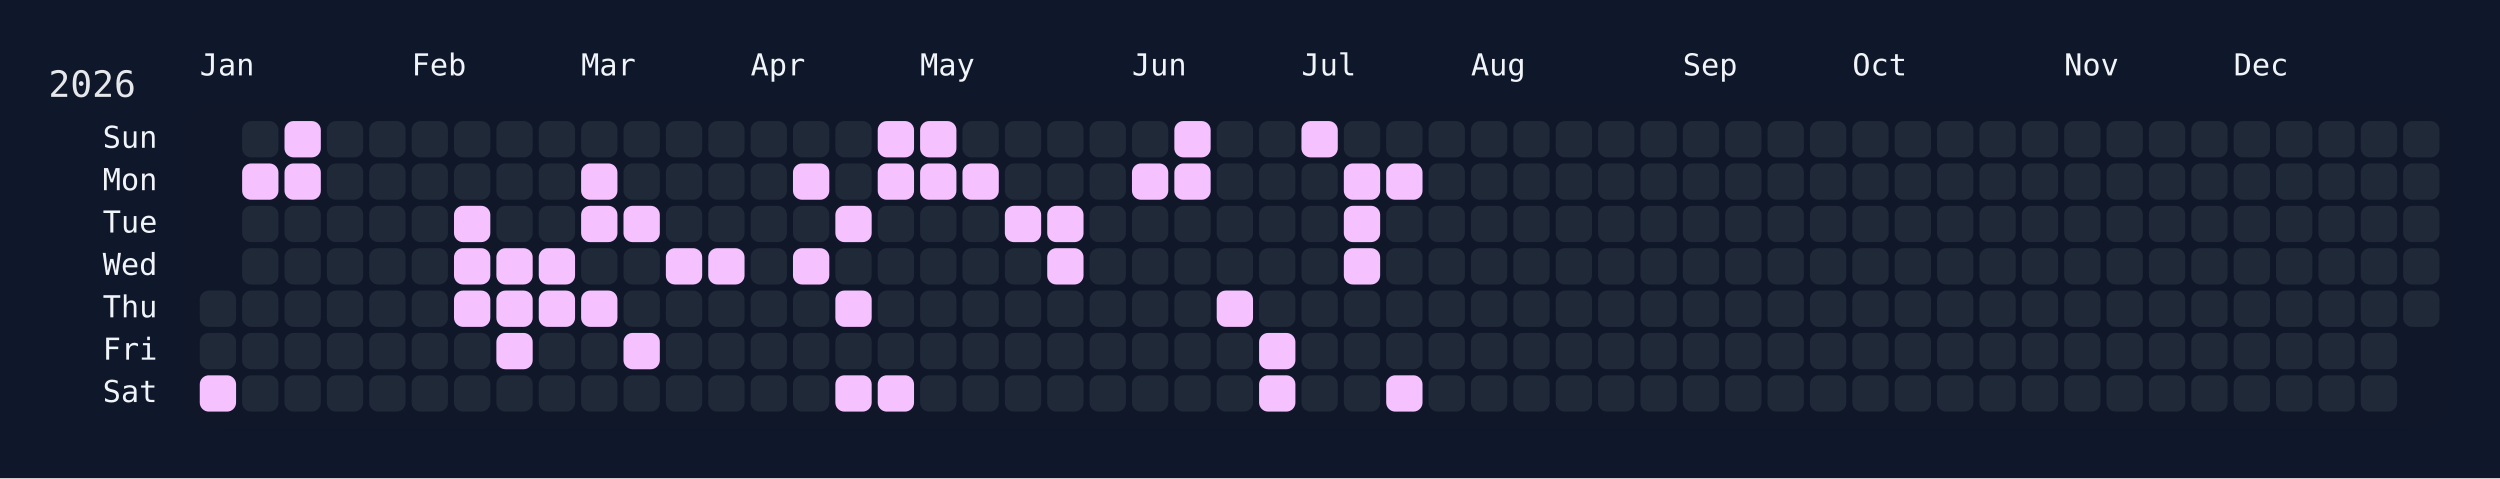
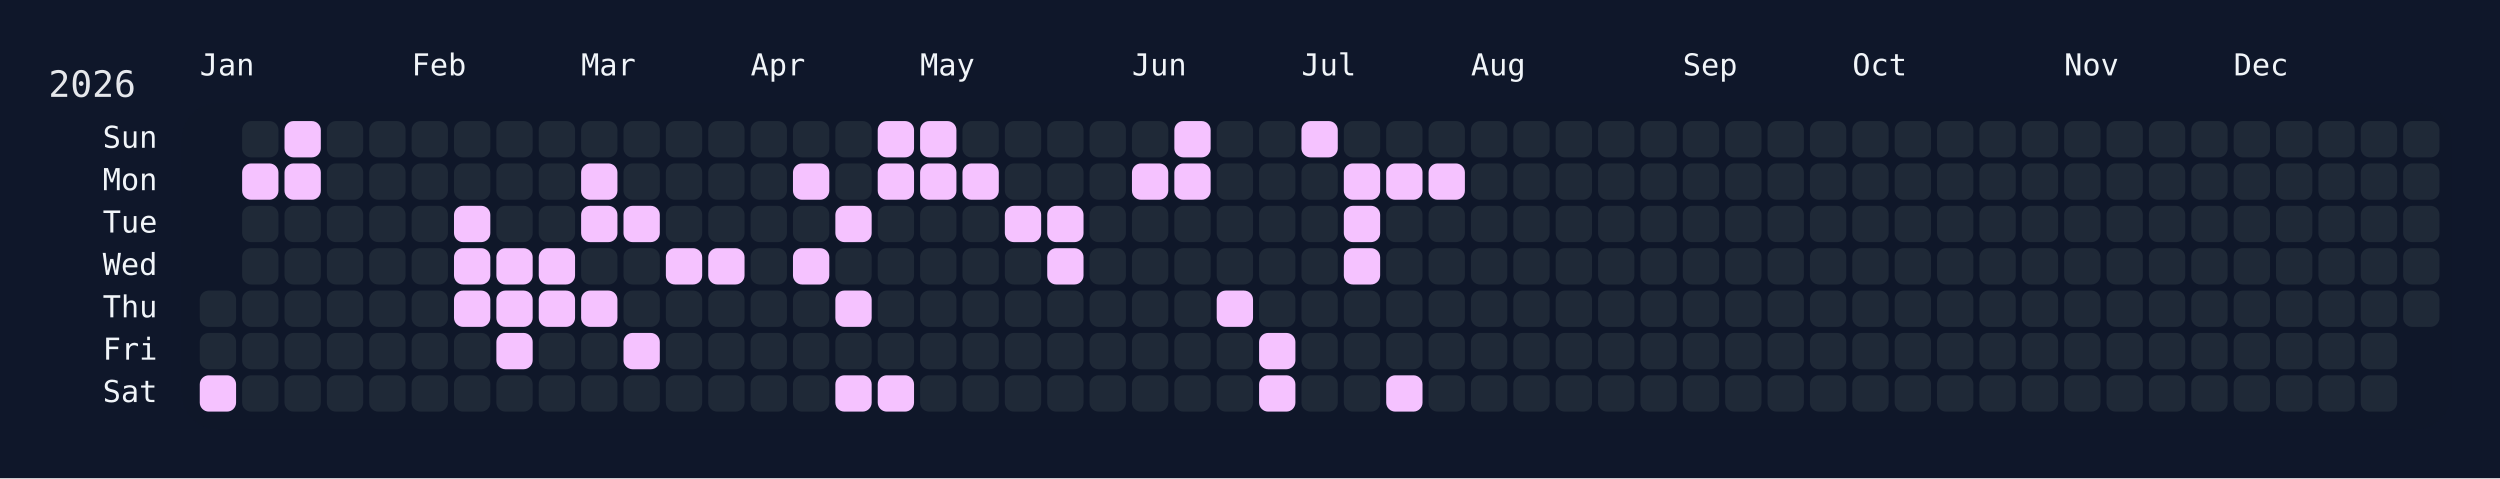
<svg xmlns="http://www.w3.org/2000/svg" width="826" height="158" viewBox="0 0 826 158">
  <rect width="826" height="158" fill="#0f172a" />
  <rect x="60" y="34" width="750" height="108" rx="12" ry="12" fill="rgba(15, 23, 42, 0.8)" />
  <text x="16" y="32" font-size="12" fill="#e5e7eb" font-family="JetBrains Mono, ui-monospace, SFMono-Regular, Menlo, Monaco, Consolas, monospace">2026</text>
  <text x="66" y="18" font-size="10" fill="#f1f5f9" font-family="JetBrains Mono, ui-monospace, SFMono-Regular, Menlo, Monaco, Consolas, monospace" dominant-baseline="hanging">Jan</text>
  <text x="136" y="18" font-size="10" fill="#f1f5f9" font-family="JetBrains Mono, ui-monospace, SFMono-Regular, Menlo, Monaco, Consolas, monospace" dominant-baseline="hanging">Feb</text>
  <text x="192" y="18" font-size="10" fill="#f1f5f9" font-family="JetBrains Mono, ui-monospace, SFMono-Regular, Menlo, Monaco, Consolas, monospace" dominant-baseline="hanging">Mar</text>
  <text x="248" y="18" font-size="10" fill="#f1f5f9" font-family="JetBrains Mono, ui-monospace, SFMono-Regular, Menlo, Monaco, Consolas, monospace" dominant-baseline="hanging">Apr</text>
  <text x="304" y="18" font-size="10" fill="#f1f5f9" font-family="JetBrains Mono, ui-monospace, SFMono-Regular, Menlo, Monaco, Consolas, monospace" dominant-baseline="hanging">May</text>
  <text x="374" y="18" font-size="10" fill="#f1f5f9" font-family="JetBrains Mono, ui-monospace, SFMono-Regular, Menlo, Monaco, Consolas, monospace" dominant-baseline="hanging">Jun</text>
  <text x="430" y="18" font-size="10" fill="#f1f5f9" font-family="JetBrains Mono, ui-monospace, SFMono-Regular, Menlo, Monaco, Consolas, monospace" dominant-baseline="hanging">Jul</text>
  <text x="486" y="18" font-size="10" fill="#f1f5f9" font-family="JetBrains Mono, ui-monospace, SFMono-Regular, Menlo, Monaco, Consolas, monospace" dominant-baseline="hanging">Aug</text>
  <text x="556" y="18" font-size="10" fill="#f1f5f9" font-family="JetBrains Mono, ui-monospace, SFMono-Regular, Menlo, Monaco, Consolas, monospace" dominant-baseline="hanging">Sep</text>
  <text x="612" y="18" font-size="10" fill="#f1f5f9" font-family="JetBrains Mono, ui-monospace, SFMono-Regular, Menlo, Monaco, Consolas, monospace" dominant-baseline="hanging">Oct</text>
  <text x="682" y="18" font-size="10" fill="#f1f5f9" font-family="JetBrains Mono, ui-monospace, SFMono-Regular, Menlo, Monaco, Consolas, monospace" dominant-baseline="hanging">Nov</text>
  <text x="738" y="18" font-size="10" fill="#f1f5f9" font-family="JetBrains Mono, ui-monospace, SFMono-Regular, Menlo, Monaco, Consolas, monospace" dominant-baseline="hanging">Dec</text>
  <text x="52" y="46.0" font-size="10" fill="#f1f5f9" font-family="JetBrains Mono, ui-monospace, SFMono-Regular, Menlo, Monaco, Consolas, monospace" text-anchor="end" dominant-baseline="middle">Sun</text>
  <text x="52" y="60.0" font-size="10" fill="#f1f5f9" font-family="JetBrains Mono, ui-monospace, SFMono-Regular, Menlo, Monaco, Consolas, monospace" text-anchor="end" dominant-baseline="middle">Mon</text>
  <text x="52" y="74.0" font-size="10" fill="#f1f5f9" font-family="JetBrains Mono, ui-monospace, SFMono-Regular, Menlo, Monaco, Consolas, monospace" text-anchor="end" dominant-baseline="middle">Tue</text>
  <text x="52" y="88.0" font-size="10" fill="#f1f5f9" font-family="JetBrains Mono, ui-monospace, SFMono-Regular, Menlo, Monaco, Consolas, monospace" text-anchor="end" dominant-baseline="middle">Wed</text>
  <text x="52" y="102.0" font-size="10" fill="#f1f5f9" font-family="JetBrains Mono, ui-monospace, SFMono-Regular, Menlo, Monaco, Consolas, monospace" text-anchor="end" dominant-baseline="middle">Thu</text>
  <text x="52" y="116.0" font-size="10" fill="#f1f5f9" font-family="JetBrains Mono, ui-monospace, SFMono-Regular, Menlo, Monaco, Consolas, monospace" text-anchor="end" dominant-baseline="middle">Fri</text>
  <text x="52" y="130.0" font-size="10" fill="#f1f5f9" font-family="JetBrains Mono, ui-monospace, SFMono-Regular, Menlo, Monaco, Consolas, monospace" text-anchor="end" dominant-baseline="middle">Sat</text>
  <g transform="translate(66,40)">
    <rect x="0" y="56" width="12" height="12" rx="3" ry="3" fill="#1f2937" data-date="2026-01-01" />
    <rect x="0" y="70" width="12" height="12" rx="3" ry="3" fill="#1f2937" data-date="2026-01-02" />
    <rect x="0" y="84" width="12" height="12" rx="3" ry="3" fill="#f5c2ff" data-date="2026-01-03" />
    <rect x="14" y="0" width="12" height="12" rx="3" ry="3" fill="#1f2937" data-date="2026-01-04" />
    <rect x="14" y="14" width="12" height="12" rx="3" ry="3" fill="#f5c2ff" data-date="2026-01-05" />
    <rect x="14" y="28" width="12" height="12" rx="3" ry="3" fill="#1f2937" data-date="2026-01-06" />
    <rect x="14" y="42" width="12" height="12" rx="3" ry="3" fill="#1f2937" data-date="2026-01-07" />
    <rect x="14" y="56" width="12" height="12" rx="3" ry="3" fill="#1f2937" data-date="2026-01-08" />
    <rect x="14" y="70" width="12" height="12" rx="3" ry="3" fill="#1f2937" data-date="2026-01-09" />
    <rect x="14" y="84" width="12" height="12" rx="3" ry="3" fill="#1f2937" data-date="2026-01-10" />
    <rect x="28" y="0" width="12" height="12" rx="3" ry="3" fill="#f5c2ff" data-date="2026-01-11" />
    <rect x="28" y="14" width="12" height="12" rx="3" ry="3" fill="#f5c2ff" data-date="2026-01-12" />
    <rect x="28" y="28" width="12" height="12" rx="3" ry="3" fill="#1f2937" data-date="2026-01-13" />
    <rect x="28" y="42" width="12" height="12" rx="3" ry="3" fill="#1f2937" data-date="2026-01-14" />
    <rect x="28" y="56" width="12" height="12" rx="3" ry="3" fill="#1f2937" data-date="2026-01-15" />
    <rect x="28" y="70" width="12" height="12" rx="3" ry="3" fill="#1f2937" data-date="2026-01-16" />
    <rect x="28" y="84" width="12" height="12" rx="3" ry="3" fill="#1f2937" data-date="2026-01-17" />
    <rect x="42" y="0" width="12" height="12" rx="3" ry="3" fill="#1f2937" data-date="2026-01-18" />
    <rect x="42" y="14" width="12" height="12" rx="3" ry="3" fill="#1f2937" data-date="2026-01-19" />
    <rect x="42" y="28" width="12" height="12" rx="3" ry="3" fill="#1f2937" data-date="2026-01-20" />
    <rect x="42" y="42" width="12" height="12" rx="3" ry="3" fill="#1f2937" data-date="2026-01-21" />
    <rect x="42" y="56" width="12" height="12" rx="3" ry="3" fill="#1f2937" data-date="2026-01-22" />
    <rect x="42" y="70" width="12" height="12" rx="3" ry="3" fill="#1f2937" data-date="2026-01-23" />
    <rect x="42" y="84" width="12" height="12" rx="3" ry="3" fill="#1f2937" data-date="2026-01-24" />
    <rect x="56" y="0" width="12" height="12" rx="3" ry="3" fill="#1f2937" data-date="2026-01-25" />
    <rect x="56" y="14" width="12" height="12" rx="3" ry="3" fill="#1f2937" data-date="2026-01-26" />
    <rect x="56" y="28" width="12" height="12" rx="3" ry="3" fill="#1f2937" data-date="2026-01-27" />
    <rect x="56" y="42" width="12" height="12" rx="3" ry="3" fill="#1f2937" data-date="2026-01-28" />
    <rect x="56" y="56" width="12" height="12" rx="3" ry="3" fill="#1f2937" data-date="2026-01-29" />
    <rect x="56" y="70" width="12" height="12" rx="3" ry="3" fill="#1f2937" data-date="2026-01-30" />
    <rect x="56" y="84" width="12" height="12" rx="3" ry="3" fill="#1f2937" data-date="2026-01-31" />
    <rect x="70" y="0" width="12" height="12" rx="3" ry="3" fill="#1f2937" data-date="2026-02-01" />
    <rect x="70" y="14" width="12" height="12" rx="3" ry="3" fill="#1f2937" data-date="2026-02-02" />
    <rect x="70" y="28" width="12" height="12" rx="3" ry="3" fill="#1f2937" data-date="2026-02-03" />
    <rect x="70" y="42" width="12" height="12" rx="3" ry="3" fill="#1f2937" data-date="2026-02-04" />
    <rect x="70" y="56" width="12" height="12" rx="3" ry="3" fill="#1f2937" data-date="2026-02-05" />
    <rect x="70" y="70" width="12" height="12" rx="3" ry="3" fill="#1f2937" data-date="2026-02-06" />
    <rect x="70" y="84" width="12" height="12" rx="3" ry="3" fill="#1f2937" data-date="2026-02-07" />
    <rect x="84" y="0" width="12" height="12" rx="3" ry="3" fill="#1f2937" data-date="2026-02-08" />
    <rect x="84" y="14" width="12" height="12" rx="3" ry="3" fill="#1f2937" data-date="2026-02-09" />
    <rect x="84" y="28" width="12" height="12" rx="3" ry="3" fill="#f5c2ff" data-date="2026-02-10" />
    <rect x="84" y="42" width="12" height="12" rx="3" ry="3" fill="#f5c2ff" data-date="2026-02-11" />
    <rect x="84" y="56" width="12" height="12" rx="3" ry="3" fill="#f5c2ff" data-date="2026-02-12" />
    <rect x="84" y="70" width="12" height="12" rx="3" ry="3" fill="#1f2937" data-date="2026-02-13" />
    <rect x="84" y="84" width="12" height="12" rx="3" ry="3" fill="#1f2937" data-date="2026-02-14" />
    <rect x="98" y="0" width="12" height="12" rx="3" ry="3" fill="#1f2937" data-date="2026-02-15" />
    <rect x="98" y="14" width="12" height="12" rx="3" ry="3" fill="#1f2937" data-date="2026-02-16" />
    <rect x="98" y="28" width="12" height="12" rx="3" ry="3" fill="#1f2937" data-date="2026-02-17" />
    <rect x="98" y="42" width="12" height="12" rx="3" ry="3" fill="#f5c2ff" data-date="2026-02-18" />
    <rect x="98" y="56" width="12" height="12" rx="3" ry="3" fill="#f5c2ff" data-date="2026-02-19" />
    <rect x="98" y="70" width="12" height="12" rx="3" ry="3" fill="#f5c2ff" data-date="2026-02-20" />
    <rect x="98" y="84" width="12" height="12" rx="3" ry="3" fill="#1f2937" data-date="2026-02-21" />
    <rect x="112" y="0" width="12" height="12" rx="3" ry="3" fill="#1f2937" data-date="2026-02-22" />
    <rect x="112" y="14" width="12" height="12" rx="3" ry="3" fill="#1f2937" data-date="2026-02-23" />
    <rect x="112" y="28" width="12" height="12" rx="3" ry="3" fill="#1f2937" data-date="2026-02-24" />
    <rect x="112" y="42" width="12" height="12" rx="3" ry="3" fill="#f5c2ff" data-date="2026-02-25" />
    <rect x="112" y="56" width="12" height="12" rx="3" ry="3" fill="#f5c2ff" data-date="2026-02-26" />
    <rect x="112" y="70" width="12" height="12" rx="3" ry="3" fill="#1f2937" data-date="2026-02-27" />
    <rect x="112" y="84" width="12" height="12" rx="3" ry="3" fill="#1f2937" data-date="2026-02-28" />
    <rect x="126" y="0" width="12" height="12" rx="3" ry="3" fill="#1f2937" data-date="2026-03-01" />
    <rect x="126" y="14" width="12" height="12" rx="3" ry="3" fill="#f5c2ff" data-date="2026-03-02" />
    <rect x="126" y="28" width="12" height="12" rx="3" ry="3" fill="#f5c2ff" data-date="2026-03-03" />
    <rect x="126" y="42" width="12" height="12" rx="3" ry="3" fill="#1f2937" data-date="2026-03-04" />
    <rect x="126" y="56" width="12" height="12" rx="3" ry="3" fill="#f5c2ff" data-date="2026-03-05" />
    <rect x="126" y="70" width="12" height="12" rx="3" ry="3" fill="#1f2937" data-date="2026-03-06" />
    <rect x="126" y="84" width="12" height="12" rx="3" ry="3" fill="#1f2937" data-date="2026-03-07" />
    <rect x="140" y="0" width="12" height="12" rx="3" ry="3" fill="#1f2937" data-date="2026-03-08" />
    <rect x="140" y="14" width="12" height="12" rx="3" ry="3" fill="#1f2937" data-date="2026-03-09" />
    <rect x="140" y="28" width="12" height="12" rx="3" ry="3" fill="#f5c2ff" data-date="2026-03-10" />
    <rect x="140" y="42" width="12" height="12" rx="3" ry="3" fill="#1f2937" data-date="2026-03-11" />
    <rect x="140" y="56" width="12" height="12" rx="3" ry="3" fill="#1f2937" data-date="2026-03-12" />
    <rect x="140" y="70" width="12" height="12" rx="3" ry="3" fill="#f5c2ff" data-date="2026-03-13" />
    <rect x="140" y="84" width="12" height="12" rx="3" ry="3" fill="#1f2937" data-date="2026-03-14" />
    <rect x="154" y="0" width="12" height="12" rx="3" ry="3" fill="#1f2937" data-date="2026-03-15" />
    <rect x="154" y="14" width="12" height="12" rx="3" ry="3" fill="#1f2937" data-date="2026-03-16" />
    <rect x="154" y="28" width="12" height="12" rx="3" ry="3" fill="#1f2937" data-date="2026-03-17" />
    <rect x="154" y="42" width="12" height="12" rx="3" ry="3" fill="#f5c2ff" data-date="2026-03-18" />
    <rect x="154" y="56" width="12" height="12" rx="3" ry="3" fill="#1f2937" data-date="2026-03-19" />
    <rect x="154" y="70" width="12" height="12" rx="3" ry="3" fill="#1f2937" data-date="2026-03-20" />
    <rect x="154" y="84" width="12" height="12" rx="3" ry="3" fill="#1f2937" data-date="2026-03-21" />
    <rect x="168" y="0" width="12" height="12" rx="3" ry="3" fill="#1f2937" data-date="2026-03-22" />
    <rect x="168" y="14" width="12" height="12" rx="3" ry="3" fill="#1f2937" data-date="2026-03-23" />
    <rect x="168" y="28" width="12" height="12" rx="3" ry="3" fill="#1f2937" data-date="2026-03-24" />
    <rect x="168" y="42" width="12" height="12" rx="3" ry="3" fill="#f5c2ff" data-date="2026-03-25" />
    <rect x="168" y="56" width="12" height="12" rx="3" ry="3" fill="#1f2937" data-date="2026-03-26" />
    <rect x="168" y="70" width="12" height="12" rx="3" ry="3" fill="#1f2937" data-date="2026-03-27" />
    <rect x="168" y="84" width="12" height="12" rx="3" ry="3" fill="#1f2937" data-date="2026-03-28" />
    <rect x="182" y="0" width="12" height="12" rx="3" ry="3" fill="#1f2937" data-date="2026-03-29" />
    <rect x="182" y="14" width="12" height="12" rx="3" ry="3" fill="#1f2937" data-date="2026-03-30" />
    <rect x="182" y="28" width="12" height="12" rx="3" ry="3" fill="#1f2937" data-date="2026-03-31" />
    <rect x="182" y="42" width="12" height="12" rx="3" ry="3" fill="#1f2937" data-date="2026-04-01" />
    <rect x="182" y="56" width="12" height="12" rx="3" ry="3" fill="#1f2937" data-date="2026-04-02" />
    <rect x="182" y="70" width="12" height="12" rx="3" ry="3" fill="#1f2937" data-date="2026-04-03" />
    <rect x="182" y="84" width="12" height="12" rx="3" ry="3" fill="#1f2937" data-date="2026-04-04" />
    <rect x="196" y="0" width="12" height="12" rx="3" ry="3" fill="#1f2937" data-date="2026-04-05" />
    <rect x="196" y="14" width="12" height="12" rx="3" ry="3" fill="#f5c2ff" data-date="2026-04-06" />
    <rect x="196" y="28" width="12" height="12" rx="3" ry="3" fill="#1f2937" data-date="2026-04-07" />
    <rect x="196" y="42" width="12" height="12" rx="3" ry="3" fill="#f5c2ff" data-date="2026-04-08" />
    <rect x="196" y="56" width="12" height="12" rx="3" ry="3" fill="#1f2937" data-date="2026-04-09" />
    <rect x="196" y="70" width="12" height="12" rx="3" ry="3" fill="#1f2937" data-date="2026-04-10" />
    <rect x="196" y="84" width="12" height="12" rx="3" ry="3" fill="#1f2937" data-date="2026-04-11" />
    <rect x="210" y="0" width="12" height="12" rx="3" ry="3" fill="#1f2937" data-date="2026-04-12" />
    <rect x="210" y="14" width="12" height="12" rx="3" ry="3" fill="#1f2937" data-date="2026-04-13" />
    <rect x="210" y="28" width="12" height="12" rx="3" ry="3" fill="#f5c2ff" data-date="2026-04-14" />
    <rect x="210" y="42" width="12" height="12" rx="3" ry="3" fill="#1f2937" data-date="2026-04-15" />
    <rect x="210" y="56" width="12" height="12" rx="3" ry="3" fill="#f5c2ff" data-date="2026-04-16" />
    <rect x="210" y="70" width="12" height="12" rx="3" ry="3" fill="#1f2937" data-date="2026-04-17" />
    <rect x="210" y="84" width="12" height="12" rx="3" ry="3" fill="#f5c2ff" data-date="2026-04-18" />
    <rect x="224" y="0" width="12" height="12" rx="3" ry="3" fill="#f5c2ff" data-date="2026-04-19" />
    <rect x="224" y="14" width="12" height="12" rx="3" ry="3" fill="#f5c2ff" data-date="2026-04-20" />
    <rect x="224" y="28" width="12" height="12" rx="3" ry="3" fill="#1f2937" data-date="2026-04-21" />
    <rect x="224" y="42" width="12" height="12" rx="3" ry="3" fill="#1f2937" data-date="2026-04-22" />
    <rect x="224" y="56" width="12" height="12" rx="3" ry="3" fill="#1f2937" data-date="2026-04-23" />
    <rect x="224" y="70" width="12" height="12" rx="3" ry="3" fill="#1f2937" data-date="2026-04-24" />
    <rect x="224" y="84" width="12" height="12" rx="3" ry="3" fill="#f5c2ff" data-date="2026-04-25" />
    <rect x="238" y="0" width="12" height="12" rx="3" ry="3" fill="#f5c2ff" data-date="2026-04-26" />
    <rect x="238" y="14" width="12" height="12" rx="3" ry="3" fill="#f5c2ff" data-date="2026-04-27" />
    <rect x="238" y="28" width="12" height="12" rx="3" ry="3" fill="#1f2937" data-date="2026-04-28" />
    <rect x="238" y="42" width="12" height="12" rx="3" ry="3" fill="#1f2937" data-date="2026-04-29" />
    <rect x="238" y="56" width="12" height="12" rx="3" ry="3" fill="#1f2937" data-date="2026-04-30" />
    <rect x="238" y="70" width="12" height="12" rx="3" ry="3" fill="#1f2937" data-date="2026-05-01" />
    <rect x="238" y="84" width="12" height="12" rx="3" ry="3" fill="#1f2937" data-date="2026-05-02" />
    <rect x="252" y="0" width="12" height="12" rx="3" ry="3" fill="#1f2937" data-date="2026-05-03" />
    <rect x="252" y="14" width="12" height="12" rx="3" ry="3" fill="#f5c2ff" data-date="2026-05-04" />
    <rect x="252" y="28" width="12" height="12" rx="3" ry="3" fill="#1f2937" data-date="2026-05-05" />
    <rect x="252" y="42" width="12" height="12" rx="3" ry="3" fill="#1f2937" data-date="2026-05-06" />
    <rect x="252" y="56" width="12" height="12" rx="3" ry="3" fill="#1f2937" data-date="2026-05-07" />
    <rect x="252" y="70" width="12" height="12" rx="3" ry="3" fill="#1f2937" data-date="2026-05-08" />
    <rect x="252" y="84" width="12" height="12" rx="3" ry="3" fill="#1f2937" data-date="2026-05-09" />
    <rect x="266" y="0" width="12" height="12" rx="3" ry="3" fill="#1f2937" data-date="2026-05-10" />
    <rect x="266" y="14" width="12" height="12" rx="3" ry="3" fill="#1f2937" data-date="2026-05-11" />
    <rect x="266" y="28" width="12" height="12" rx="3" ry="3" fill="#f5c2ff" data-date="2026-05-12" />
    <rect x="266" y="42" width="12" height="12" rx="3" ry="3" fill="#1f2937" data-date="2026-05-13" />
    <rect x="266" y="56" width="12" height="12" rx="3" ry="3" fill="#1f2937" data-date="2026-05-14" />
    <rect x="266" y="70" width="12" height="12" rx="3" ry="3" fill="#1f2937" data-date="2026-05-15" />
    <rect x="266" y="84" width="12" height="12" rx="3" ry="3" fill="#1f2937" data-date="2026-05-16" />
    <rect x="280" y="0" width="12" height="12" rx="3" ry="3" fill="#1f2937" data-date="2026-05-17" />
    <rect x="280" y="14" width="12" height="12" rx="3" ry="3" fill="#1f2937" data-date="2026-05-18" />
    <rect x="280" y="28" width="12" height="12" rx="3" ry="3" fill="#f5c2ff" data-date="2026-05-19" />
    <rect x="280" y="42" width="12" height="12" rx="3" ry="3" fill="#f5c2ff" data-date="2026-05-20" />
    <rect x="280" y="56" width="12" height="12" rx="3" ry="3" fill="#1f2937" data-date="2026-05-21" />
    <rect x="280" y="70" width="12" height="12" rx="3" ry="3" fill="#1f2937" data-date="2026-05-22" />
    <rect x="280" y="84" width="12" height="12" rx="3" ry="3" fill="#1f2937" data-date="2026-05-23" />
    <rect x="294" y="0" width="12" height="12" rx="3" ry="3" fill="#1f2937" data-date="2026-05-24" />
    <rect x="294" y="14" width="12" height="12" rx="3" ry="3" fill="#1f2937" data-date="2026-05-25" />
    <rect x="294" y="28" width="12" height="12" rx="3" ry="3" fill="#1f2937" data-date="2026-05-26" />
    <rect x="294" y="42" width="12" height="12" rx="3" ry="3" fill="#1f2937" data-date="2026-05-27" />
    <rect x="294" y="56" width="12" height="12" rx="3" ry="3" fill="#1f2937" data-date="2026-05-28" />
    <rect x="294" y="70" width="12" height="12" rx="3" ry="3" fill="#1f2937" data-date="2026-05-29" />
    <rect x="294" y="84" width="12" height="12" rx="3" ry="3" fill="#1f2937" data-date="2026-05-30" />
    <rect x="308" y="0" width="12" height="12" rx="3" ry="3" fill="#1f2937" data-date="2026-05-31" />
    <rect x="308" y="14" width="12" height="12" rx="3" ry="3" fill="#f5c2ff" data-date="2026-06-01" />
    <rect x="308" y="28" width="12" height="12" rx="3" ry="3" fill="#1f2937" data-date="2026-06-02" />
    <rect x="308" y="42" width="12" height="12" rx="3" ry="3" fill="#1f2937" data-date="2026-06-03" />
    <rect x="308" y="56" width="12" height="12" rx="3" ry="3" fill="#1f2937" data-date="2026-06-04" />
    <rect x="308" y="70" width="12" height="12" rx="3" ry="3" fill="#1f2937" data-date="2026-06-05" />
    <rect x="308" y="84" width="12" height="12" rx="3" ry="3" fill="#1f2937" data-date="2026-06-06" />
    <rect x="322" y="0" width="12" height="12" rx="3" ry="3" fill="#f5c2ff" data-date="2026-06-07" />
    <rect x="322" y="14" width="12" height="12" rx="3" ry="3" fill="#f5c2ff" data-date="2026-06-08" />
    <rect x="322" y="28" width="12" height="12" rx="3" ry="3" fill="#1f2937" data-date="2026-06-09" />
    <rect x="322" y="42" width="12" height="12" rx="3" ry="3" fill="#1f2937" data-date="2026-06-10" />
    <rect x="322" y="56" width="12" height="12" rx="3" ry="3" fill="#1f2937" data-date="2026-06-11" />
    <rect x="322" y="70" width="12" height="12" rx="3" ry="3" fill="#1f2937" data-date="2026-06-12" />
    <rect x="322" y="84" width="12" height="12" rx="3" ry="3" fill="#1f2937" data-date="2026-06-13" />
    <rect x="336" y="0" width="12" height="12" rx="3" ry="3" fill="#1f2937" data-date="2026-06-14" />
    <rect x="336" y="14" width="12" height="12" rx="3" ry="3" fill="#1f2937" data-date="2026-06-15" />
    <rect x="336" y="28" width="12" height="12" rx="3" ry="3" fill="#1f2937" data-date="2026-06-16" />
    <rect x="336" y="42" width="12" height="12" rx="3" ry="3" fill="#1f2937" data-date="2026-06-17" />
    <rect x="336" y="56" width="12" height="12" rx="3" ry="3" fill="#f5c2ff" data-date="2026-06-18" />
    <rect x="336" y="70" width="12" height="12" rx="3" ry="3" fill="#1f2937" data-date="2026-06-19" />
    <rect x="336" y="84" width="12" height="12" rx="3" ry="3" fill="#1f2937" data-date="2026-06-20" />
    <rect x="350" y="0" width="12" height="12" rx="3" ry="3" fill="#1f2937" data-date="2026-06-21" />
    <rect x="350" y="14" width="12" height="12" rx="3" ry="3" fill="#1f2937" data-date="2026-06-22" />
    <rect x="350" y="28" width="12" height="12" rx="3" ry="3" fill="#1f2937" data-date="2026-06-23" />
    <rect x="350" y="42" width="12" height="12" rx="3" ry="3" fill="#1f2937" data-date="2026-06-24" />
    <rect x="350" y="56" width="12" height="12" rx="3" ry="3" fill="#1f2937" data-date="2026-06-25" />
    <rect x="350" y="70" width="12" height="12" rx="3" ry="3" fill="#f5c2ff" data-date="2026-06-26" />
    <rect x="350" y="84" width="12" height="12" rx="3" ry="3" fill="#f5c2ff" data-date="2026-06-27" />
    <rect x="364" y="0" width="12" height="12" rx="3" ry="3" fill="#f5c2ff" data-date="2026-06-28" />
    <rect x="364" y="14" width="12" height="12" rx="3" ry="3" fill="#1f2937" data-date="2026-06-29" />
    <rect x="364" y="28" width="12" height="12" rx="3" ry="3" fill="#1f2937" data-date="2026-06-30" />
    <rect x="364" y="42" width="12" height="12" rx="3" ry="3" fill="#1f2937" data-date="2026-07-01" />
    <rect x="364" y="56" width="12" height="12" rx="3" ry="3" fill="#1f2937" data-date="2026-07-02" />
    <rect x="364" y="70" width="12" height="12" rx="3" ry="3" fill="#1f2937" data-date="2026-07-03" />
    <rect x="364" y="84" width="12" height="12" rx="3" ry="3" fill="#1f2937" data-date="2026-07-04" />
    <rect x="378" y="0" width="12" height="12" rx="3" ry="3" fill="#1f2937" data-date="2026-07-05" />
    <rect x="378" y="14" width="12" height="12" rx="3" ry="3" fill="#f5c2ff" data-date="2026-07-06" />
    <rect x="378" y="28" width="12" height="12" rx="3" ry="3" fill="#f5c2ff" data-date="2026-07-07" />
    <rect x="378" y="42" width="12" height="12" rx="3" ry="3" fill="#f5c2ff" data-date="2026-07-08" />
    <rect x="378" y="56" width="12" height="12" rx="3" ry="3" fill="#1f2937" data-date="2026-07-09" />
    <rect x="378" y="70" width="12" height="12" rx="3" ry="3" fill="#1f2937" data-date="2026-07-10" />
    <rect x="378" y="84" width="12" height="12" rx="3" ry="3" fill="#1f2937" data-date="2026-07-11" />
    <rect x="392" y="0" width="12" height="12" rx="3" ry="3" fill="#1f2937" data-date="2026-07-12" />
    <rect x="392" y="14" width="12" height="12" rx="3" ry="3" fill="#f5c2ff" data-date="2026-07-13" />
    <rect x="392" y="28" width="12" height="12" rx="3" ry="3" fill="#1f2937" data-date="2026-07-14" />
    <rect x="392" y="42" width="12" height="12" rx="3" ry="3" fill="#1f2937" data-date="2026-07-15" />
    <rect x="392" y="56" width="12" height="12" rx="3" ry="3" fill="#1f2937" data-date="2026-07-16" />
    <rect x="392" y="70" width="12" height="12" rx="3" ry="3" fill="#1f2937" data-date="2026-07-17" />
    <rect x="392" y="84" width="12" height="12" rx="3" ry="3" fill="#f5c2ff" data-date="2026-07-18" />
    <rect x="406" y="0" width="12" height="12" rx="3" ry="3" fill="#1f2937" data-date="2026-07-19" />
-     <rect x="406" y="14" width="12" height="12" rx="3" ry="3" fill="#1f2937" data-date="2026-07-20" />
+     <rect x="406" y="14" width="12" height="12" rx="3" ry="3" fill="#f5c2ff" data-date="2026-07-20" />
    <rect x="406" y="28" width="12" height="12" rx="3" ry="3" fill="#1f2937" data-date="2026-07-21" />
    <rect x="406" y="42" width="12" height="12" rx="3" ry="3" fill="#1f2937" data-date="2026-07-22" />
    <rect x="406" y="56" width="12" height="12" rx="3" ry="3" fill="#1f2937" data-date="2026-07-23" />
    <rect x="406" y="70" width="12" height="12" rx="3" ry="3" fill="#1f2937" data-date="2026-07-24" />
    <rect x="406" y="84" width="12" height="12" rx="3" ry="3" fill="#1f2937" data-date="2026-07-25" />
    <rect x="420" y="0" width="12" height="12" rx="3" ry="3" fill="#1f2937" data-date="2026-07-26" />
    <rect x="420" y="14" width="12" height="12" rx="3" ry="3" fill="#1f2937" data-date="2026-07-27" />
    <rect x="420" y="28" width="12" height="12" rx="3" ry="3" fill="#1f2937" data-date="2026-07-28" />
    <rect x="420" y="42" width="12" height="12" rx="3" ry="3" fill="#1f2937" data-date="2026-07-29" />
    <rect x="420" y="56" width="12" height="12" rx="3" ry="3" fill="#1f2937" data-date="2026-07-30" />
    <rect x="420" y="70" width="12" height="12" rx="3" ry="3" fill="#1f2937" data-date="2026-07-31" />
    <rect x="420" y="84" width="12" height="12" rx="3" ry="3" fill="#1f2937" data-date="2026-08-01" />
    <rect x="434" y="0" width="12" height="12" rx="3" ry="3" fill="#1f2937" data-date="2026-08-02" />
    <rect x="434" y="14" width="12" height="12" rx="3" ry="3" fill="#1f2937" data-date="2026-08-03" />
    <rect x="434" y="28" width="12" height="12" rx="3" ry="3" fill="#1f2937" data-date="2026-08-04" />
    <rect x="434" y="42" width="12" height="12" rx="3" ry="3" fill="#1f2937" data-date="2026-08-05" />
    <rect x="434" y="56" width="12" height="12" rx="3" ry="3" fill="#1f2937" data-date="2026-08-06" />
    <rect x="434" y="70" width="12" height="12" rx="3" ry="3" fill="#1f2937" data-date="2026-08-07" />
    <rect x="434" y="84" width="12" height="12" rx="3" ry="3" fill="#1f2937" data-date="2026-08-08" />
    <rect x="448" y="0" width="12" height="12" rx="3" ry="3" fill="#1f2937" data-date="2026-08-09" />
    <rect x="448" y="14" width="12" height="12" rx="3" ry="3" fill="#1f2937" data-date="2026-08-10" />
    <rect x="448" y="28" width="12" height="12" rx="3" ry="3" fill="#1f2937" data-date="2026-08-11" />
    <rect x="448" y="42" width="12" height="12" rx="3" ry="3" fill="#1f2937" data-date="2026-08-12" />
    <rect x="448" y="56" width="12" height="12" rx="3" ry="3" fill="#1f2937" data-date="2026-08-13" />
    <rect x="448" y="70" width="12" height="12" rx="3" ry="3" fill="#1f2937" data-date="2026-08-14" />
    <rect x="448" y="84" width="12" height="12" rx="3" ry="3" fill="#1f2937" data-date="2026-08-15" />
    <rect x="462" y="0" width="12" height="12" rx="3" ry="3" fill="#1f2937" data-date="2026-08-16" />
    <rect x="462" y="14" width="12" height="12" rx="3" ry="3" fill="#1f2937" data-date="2026-08-17" />
    <rect x="462" y="28" width="12" height="12" rx="3" ry="3" fill="#1f2937" data-date="2026-08-18" />
    <rect x="462" y="42" width="12" height="12" rx="3" ry="3" fill="#1f2937" data-date="2026-08-19" />
    <rect x="462" y="56" width="12" height="12" rx="3" ry="3" fill="#1f2937" data-date="2026-08-20" />
    <rect x="462" y="70" width="12" height="12" rx="3" ry="3" fill="#1f2937" data-date="2026-08-21" />
    <rect x="462" y="84" width="12" height="12" rx="3" ry="3" fill="#1f2937" data-date="2026-08-22" />
    <rect x="476" y="0" width="12" height="12" rx="3" ry="3" fill="#1f2937" data-date="2026-08-23" />
    <rect x="476" y="14" width="12" height="12" rx="3" ry="3" fill="#1f2937" data-date="2026-08-24" />
    <rect x="476" y="28" width="12" height="12" rx="3" ry="3" fill="#1f2937" data-date="2026-08-25" />
    <rect x="476" y="42" width="12" height="12" rx="3" ry="3" fill="#1f2937" data-date="2026-08-26" />
    <rect x="476" y="56" width="12" height="12" rx="3" ry="3" fill="#1f2937" data-date="2026-08-27" />
    <rect x="476" y="70" width="12" height="12" rx="3" ry="3" fill="#1f2937" data-date="2026-08-28" />
    <rect x="476" y="84" width="12" height="12" rx="3" ry="3" fill="#1f2937" data-date="2026-08-29" />
    <rect x="490" y="0" width="12" height="12" rx="3" ry="3" fill="#1f2937" data-date="2026-08-30" />
    <rect x="490" y="14" width="12" height="12" rx="3" ry="3" fill="#1f2937" data-date="2026-08-31" />
    <rect x="490" y="28" width="12" height="12" rx="3" ry="3" fill="#1f2937" data-date="2026-09-01" />
    <rect x="490" y="42" width="12" height="12" rx="3" ry="3" fill="#1f2937" data-date="2026-09-02" />
    <rect x="490" y="56" width="12" height="12" rx="3" ry="3" fill="#1f2937" data-date="2026-09-03" />
    <rect x="490" y="70" width="12" height="12" rx="3" ry="3" fill="#1f2937" data-date="2026-09-04" />
    <rect x="490" y="84" width="12" height="12" rx="3" ry="3" fill="#1f2937" data-date="2026-09-05" />
    <rect x="504" y="0" width="12" height="12" rx="3" ry="3" fill="#1f2937" data-date="2026-09-06" />
    <rect x="504" y="14" width="12" height="12" rx="3" ry="3" fill="#1f2937" data-date="2026-09-07" />
    <rect x="504" y="28" width="12" height="12" rx="3" ry="3" fill="#1f2937" data-date="2026-09-08" />
    <rect x="504" y="42" width="12" height="12" rx="3" ry="3" fill="#1f2937" data-date="2026-09-09" />
    <rect x="504" y="56" width="12" height="12" rx="3" ry="3" fill="#1f2937" data-date="2026-09-10" />
    <rect x="504" y="70" width="12" height="12" rx="3" ry="3" fill="#1f2937" data-date="2026-09-11" />
    <rect x="504" y="84" width="12" height="12" rx="3" ry="3" fill="#1f2937" data-date="2026-09-12" />
    <rect x="518" y="0" width="12" height="12" rx="3" ry="3" fill="#1f2937" data-date="2026-09-13" />
    <rect x="518" y="14" width="12" height="12" rx="3" ry="3" fill="#1f2937" data-date="2026-09-14" />
    <rect x="518" y="28" width="12" height="12" rx="3" ry="3" fill="#1f2937" data-date="2026-09-15" />
    <rect x="518" y="42" width="12" height="12" rx="3" ry="3" fill="#1f2937" data-date="2026-09-16" />
    <rect x="518" y="56" width="12" height="12" rx="3" ry="3" fill="#1f2937" data-date="2026-09-17" />
    <rect x="518" y="70" width="12" height="12" rx="3" ry="3" fill="#1f2937" data-date="2026-09-18" />
    <rect x="518" y="84" width="12" height="12" rx="3" ry="3" fill="#1f2937" data-date="2026-09-19" />
    <rect x="532" y="0" width="12" height="12" rx="3" ry="3" fill="#1f2937" data-date="2026-09-20" />
    <rect x="532" y="14" width="12" height="12" rx="3" ry="3" fill="#1f2937" data-date="2026-09-21" />
    <rect x="532" y="28" width="12" height="12" rx="3" ry="3" fill="#1f2937" data-date="2026-09-22" />
    <rect x="532" y="42" width="12" height="12" rx="3" ry="3" fill="#1f2937" data-date="2026-09-23" />
    <rect x="532" y="56" width="12" height="12" rx="3" ry="3" fill="#1f2937" data-date="2026-09-24" />
    <rect x="532" y="70" width="12" height="12" rx="3" ry="3" fill="#1f2937" data-date="2026-09-25" />
    <rect x="532" y="84" width="12" height="12" rx="3" ry="3" fill="#1f2937" data-date="2026-09-26" />
    <rect x="546" y="0" width="12" height="12" rx="3" ry="3" fill="#1f2937" data-date="2026-09-27" />
    <rect x="546" y="14" width="12" height="12" rx="3" ry="3" fill="#1f2937" data-date="2026-09-28" />
    <rect x="546" y="28" width="12" height="12" rx="3" ry="3" fill="#1f2937" data-date="2026-09-29" />
    <rect x="546" y="42" width="12" height="12" rx="3" ry="3" fill="#1f2937" data-date="2026-09-30" />
    <rect x="546" y="56" width="12" height="12" rx="3" ry="3" fill="#1f2937" data-date="2026-10-01" />
    <rect x="546" y="70" width="12" height="12" rx="3" ry="3" fill="#1f2937" data-date="2026-10-02" />
    <rect x="546" y="84" width="12" height="12" rx="3" ry="3" fill="#1f2937" data-date="2026-10-03" />
    <rect x="560" y="0" width="12" height="12" rx="3" ry="3" fill="#1f2937" data-date="2026-10-04" />
    <rect x="560" y="14" width="12" height="12" rx="3" ry="3" fill="#1f2937" data-date="2026-10-05" />
    <rect x="560" y="28" width="12" height="12" rx="3" ry="3" fill="#1f2937" data-date="2026-10-06" />
    <rect x="560" y="42" width="12" height="12" rx="3" ry="3" fill="#1f2937" data-date="2026-10-07" />
    <rect x="560" y="56" width="12" height="12" rx="3" ry="3" fill="#1f2937" data-date="2026-10-08" />
    <rect x="560" y="70" width="12" height="12" rx="3" ry="3" fill="#1f2937" data-date="2026-10-09" />
    <rect x="560" y="84" width="12" height="12" rx="3" ry="3" fill="#1f2937" data-date="2026-10-10" />
    <rect x="574" y="0" width="12" height="12" rx="3" ry="3" fill="#1f2937" data-date="2026-10-11" />
    <rect x="574" y="14" width="12" height="12" rx="3" ry="3" fill="#1f2937" data-date="2026-10-12" />
    <rect x="574" y="28" width="12" height="12" rx="3" ry="3" fill="#1f2937" data-date="2026-10-13" />
    <rect x="574" y="42" width="12" height="12" rx="3" ry="3" fill="#1f2937" data-date="2026-10-14" />
    <rect x="574" y="56" width="12" height="12" rx="3" ry="3" fill="#1f2937" data-date="2026-10-15" />
    <rect x="574" y="70" width="12" height="12" rx="3" ry="3" fill="#1f2937" data-date="2026-10-16" />
    <rect x="574" y="84" width="12" height="12" rx="3" ry="3" fill="#1f2937" data-date="2026-10-17" />
    <rect x="588" y="0" width="12" height="12" rx="3" ry="3" fill="#1f2937" data-date="2026-10-18" />
    <rect x="588" y="14" width="12" height="12" rx="3" ry="3" fill="#1f2937" data-date="2026-10-19" />
    <rect x="588" y="28" width="12" height="12" rx="3" ry="3" fill="#1f2937" data-date="2026-10-20" />
    <rect x="588" y="42" width="12" height="12" rx="3" ry="3" fill="#1f2937" data-date="2026-10-21" />
    <rect x="588" y="56" width="12" height="12" rx="3" ry="3" fill="#1f2937" data-date="2026-10-22" />
    <rect x="588" y="70" width="12" height="12" rx="3" ry="3" fill="#1f2937" data-date="2026-10-23" />
    <rect x="588" y="84" width="12" height="12" rx="3" ry="3" fill="#1f2937" data-date="2026-10-24" />
    <rect x="602" y="0" width="12" height="12" rx="3" ry="3" fill="#1f2937" data-date="2026-10-25" />
    <rect x="602" y="14" width="12" height="12" rx="3" ry="3" fill="#1f2937" data-date="2026-10-26" />
    <rect x="602" y="28" width="12" height="12" rx="3" ry="3" fill="#1f2937" data-date="2026-10-27" />
    <rect x="602" y="42" width="12" height="12" rx="3" ry="3" fill="#1f2937" data-date="2026-10-28" />
    <rect x="602" y="56" width="12" height="12" rx="3" ry="3" fill="#1f2937" data-date="2026-10-29" />
    <rect x="602" y="70" width="12" height="12" rx="3" ry="3" fill="#1f2937" data-date="2026-10-30" />
    <rect x="602" y="84" width="12" height="12" rx="3" ry="3" fill="#1f2937" data-date="2026-10-31" />
    <rect x="616" y="0" width="12" height="12" rx="3" ry="3" fill="#1f2937" data-date="2026-11-01" />
    <rect x="616" y="14" width="12" height="12" rx="3" ry="3" fill="#1f2937" data-date="2026-11-02" />
    <rect x="616" y="28" width="12" height="12" rx="3" ry="3" fill="#1f2937" data-date="2026-11-03" />
    <rect x="616" y="42" width="12" height="12" rx="3" ry="3" fill="#1f2937" data-date="2026-11-04" />
    <rect x="616" y="56" width="12" height="12" rx="3" ry="3" fill="#1f2937" data-date="2026-11-05" />
    <rect x="616" y="70" width="12" height="12" rx="3" ry="3" fill="#1f2937" data-date="2026-11-06" />
    <rect x="616" y="84" width="12" height="12" rx="3" ry="3" fill="#1f2937" data-date="2026-11-07" />
    <rect x="630" y="0" width="12" height="12" rx="3" ry="3" fill="#1f2937" data-date="2026-11-08" />
    <rect x="630" y="14" width="12" height="12" rx="3" ry="3" fill="#1f2937" data-date="2026-11-09" />
    <rect x="630" y="28" width="12" height="12" rx="3" ry="3" fill="#1f2937" data-date="2026-11-10" />
    <rect x="630" y="42" width="12" height="12" rx="3" ry="3" fill="#1f2937" data-date="2026-11-11" />
    <rect x="630" y="56" width="12" height="12" rx="3" ry="3" fill="#1f2937" data-date="2026-11-12" />
    <rect x="630" y="70" width="12" height="12" rx="3" ry="3" fill="#1f2937" data-date="2026-11-13" />
    <rect x="630" y="84" width="12" height="12" rx="3" ry="3" fill="#1f2937" data-date="2026-11-14" />
    <rect x="644" y="0" width="12" height="12" rx="3" ry="3" fill="#1f2937" data-date="2026-11-15" />
    <rect x="644" y="14" width="12" height="12" rx="3" ry="3" fill="#1f2937" data-date="2026-11-16" />
    <rect x="644" y="28" width="12" height="12" rx="3" ry="3" fill="#1f2937" data-date="2026-11-17" />
    <rect x="644" y="42" width="12" height="12" rx="3" ry="3" fill="#1f2937" data-date="2026-11-18" />
    <rect x="644" y="56" width="12" height="12" rx="3" ry="3" fill="#1f2937" data-date="2026-11-19" />
    <rect x="644" y="70" width="12" height="12" rx="3" ry="3" fill="#1f2937" data-date="2026-11-20" />
    <rect x="644" y="84" width="12" height="12" rx="3" ry="3" fill="#1f2937" data-date="2026-11-21" />
    <rect x="658" y="0" width="12" height="12" rx="3" ry="3" fill="#1f2937" data-date="2026-11-22" />
    <rect x="658" y="14" width="12" height="12" rx="3" ry="3" fill="#1f2937" data-date="2026-11-23" />
    <rect x="658" y="28" width="12" height="12" rx="3" ry="3" fill="#1f2937" data-date="2026-11-24" />
    <rect x="658" y="42" width="12" height="12" rx="3" ry="3" fill="#1f2937" data-date="2026-11-25" />
    <rect x="658" y="56" width="12" height="12" rx="3" ry="3" fill="#1f2937" data-date="2026-11-26" />
    <rect x="658" y="70" width="12" height="12" rx="3" ry="3" fill="#1f2937" data-date="2026-11-27" />
    <rect x="658" y="84" width="12" height="12" rx="3" ry="3" fill="#1f2937" data-date="2026-11-28" />
    <rect x="672" y="0" width="12" height="12" rx="3" ry="3" fill="#1f2937" data-date="2026-11-29" />
    <rect x="672" y="14" width="12" height="12" rx="3" ry="3" fill="#1f2937" data-date="2026-11-30" />
    <rect x="672" y="28" width="12" height="12" rx="3" ry="3" fill="#1f2937" data-date="2026-12-01" />
    <rect x="672" y="42" width="12" height="12" rx="3" ry="3" fill="#1f2937" data-date="2026-12-02" />
    <rect x="672" y="56" width="12" height="12" rx="3" ry="3" fill="#1f2937" data-date="2026-12-03" />
    <rect x="672" y="70" width="12" height="12" rx="3" ry="3" fill="#1f2937" data-date="2026-12-04" />
    <rect x="672" y="84" width="12" height="12" rx="3" ry="3" fill="#1f2937" data-date="2026-12-05" />
    <rect x="686" y="0" width="12" height="12" rx="3" ry="3" fill="#1f2937" data-date="2026-12-06" />
    <rect x="686" y="14" width="12" height="12" rx="3" ry="3" fill="#1f2937" data-date="2026-12-07" />
    <rect x="686" y="28" width="12" height="12" rx="3" ry="3" fill="#1f2937" data-date="2026-12-08" />
    <rect x="686" y="42" width="12" height="12" rx="3" ry="3" fill="#1f2937" data-date="2026-12-09" />
    <rect x="686" y="56" width="12" height="12" rx="3" ry="3" fill="#1f2937" data-date="2026-12-10" />
    <rect x="686" y="70" width="12" height="12" rx="3" ry="3" fill="#1f2937" data-date="2026-12-11" />
    <rect x="686" y="84" width="12" height="12" rx="3" ry="3" fill="#1f2937" data-date="2026-12-12" />
    <rect x="700" y="0" width="12" height="12" rx="3" ry="3" fill="#1f2937" data-date="2026-12-13" />
    <rect x="700" y="14" width="12" height="12" rx="3" ry="3" fill="#1f2937" data-date="2026-12-14" />
    <rect x="700" y="28" width="12" height="12" rx="3" ry="3" fill="#1f2937" data-date="2026-12-15" />
    <rect x="700" y="42" width="12" height="12" rx="3" ry="3" fill="#1f2937" data-date="2026-12-16" />
    <rect x="700" y="56" width="12" height="12" rx="3" ry="3" fill="#1f2937" data-date="2026-12-17" />
    <rect x="700" y="70" width="12" height="12" rx="3" ry="3" fill="#1f2937" data-date="2026-12-18" />
    <rect x="700" y="84" width="12" height="12" rx="3" ry="3" fill="#1f2937" data-date="2026-12-19" />
    <rect x="714" y="0" width="12" height="12" rx="3" ry="3" fill="#1f2937" data-date="2026-12-20" />
    <rect x="714" y="14" width="12" height="12" rx="3" ry="3" fill="#1f2937" data-date="2026-12-21" />
    <rect x="714" y="28" width="12" height="12" rx="3" ry="3" fill="#1f2937" data-date="2026-12-22" />
    <rect x="714" y="42" width="12" height="12" rx="3" ry="3" fill="#1f2937" data-date="2026-12-23" />
    <rect x="714" y="56" width="12" height="12" rx="3" ry="3" fill="#1f2937" data-date="2026-12-24" />
    <rect x="714" y="70" width="12" height="12" rx="3" ry="3" fill="#1f2937" data-date="2026-12-25" />
    <rect x="714" y="84" width="12" height="12" rx="3" ry="3" fill="#1f2937" data-date="2026-12-26" />
    <rect x="728" y="0" width="12" height="12" rx="3" ry="3" fill="#1f2937" data-date="2026-12-27" />
    <rect x="728" y="14" width="12" height="12" rx="3" ry="3" fill="#1f2937" data-date="2026-12-28" />
    <rect x="728" y="28" width="12" height="12" rx="3" ry="3" fill="#1f2937" data-date="2026-12-29" />
    <rect x="728" y="42" width="12" height="12" rx="3" ry="3" fill="#1f2937" data-date="2026-12-30" />
    <rect x="728" y="56" width="12" height="12" rx="3" ry="3" fill="#1f2937" data-date="2026-12-31" />
  </g>
</svg>
